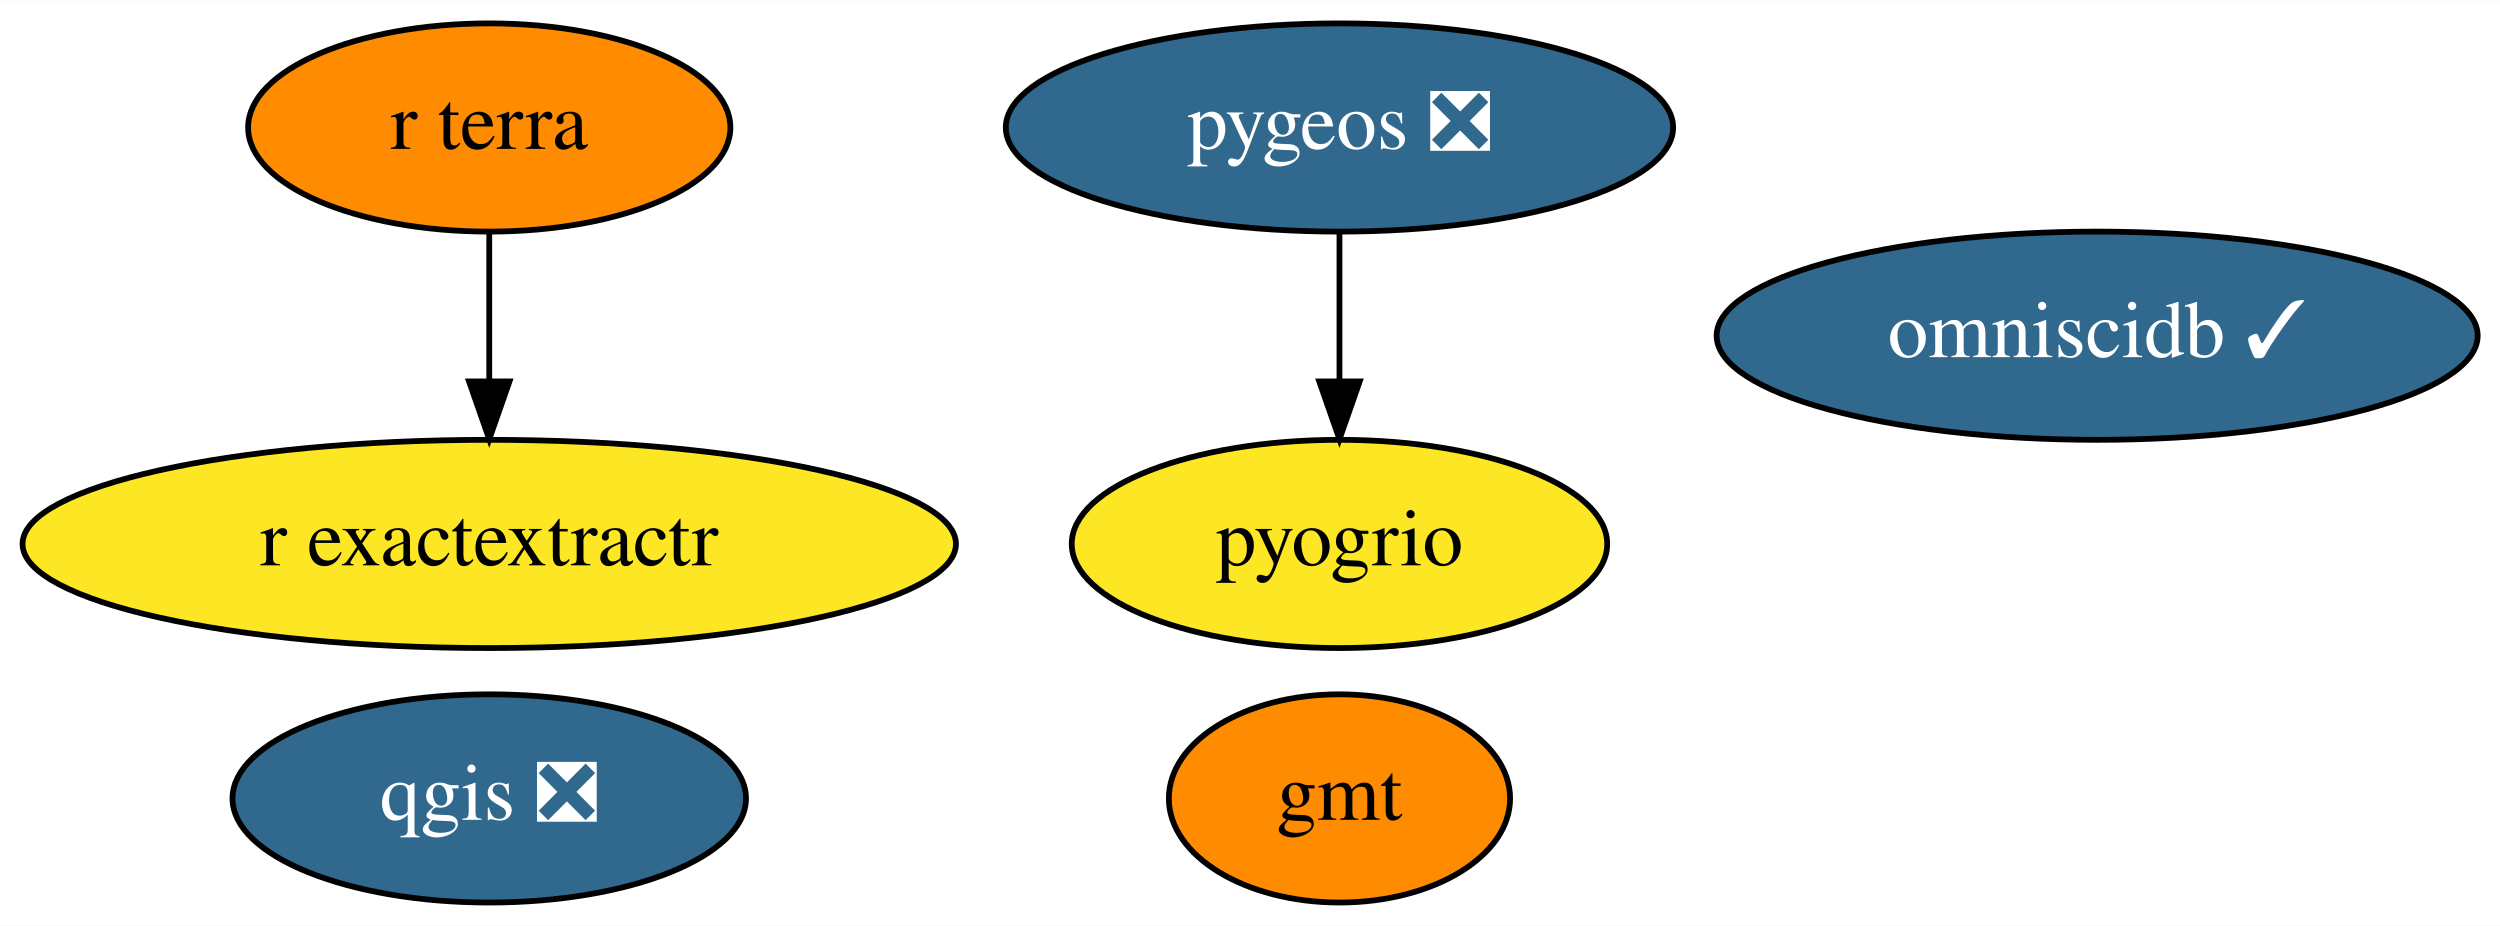
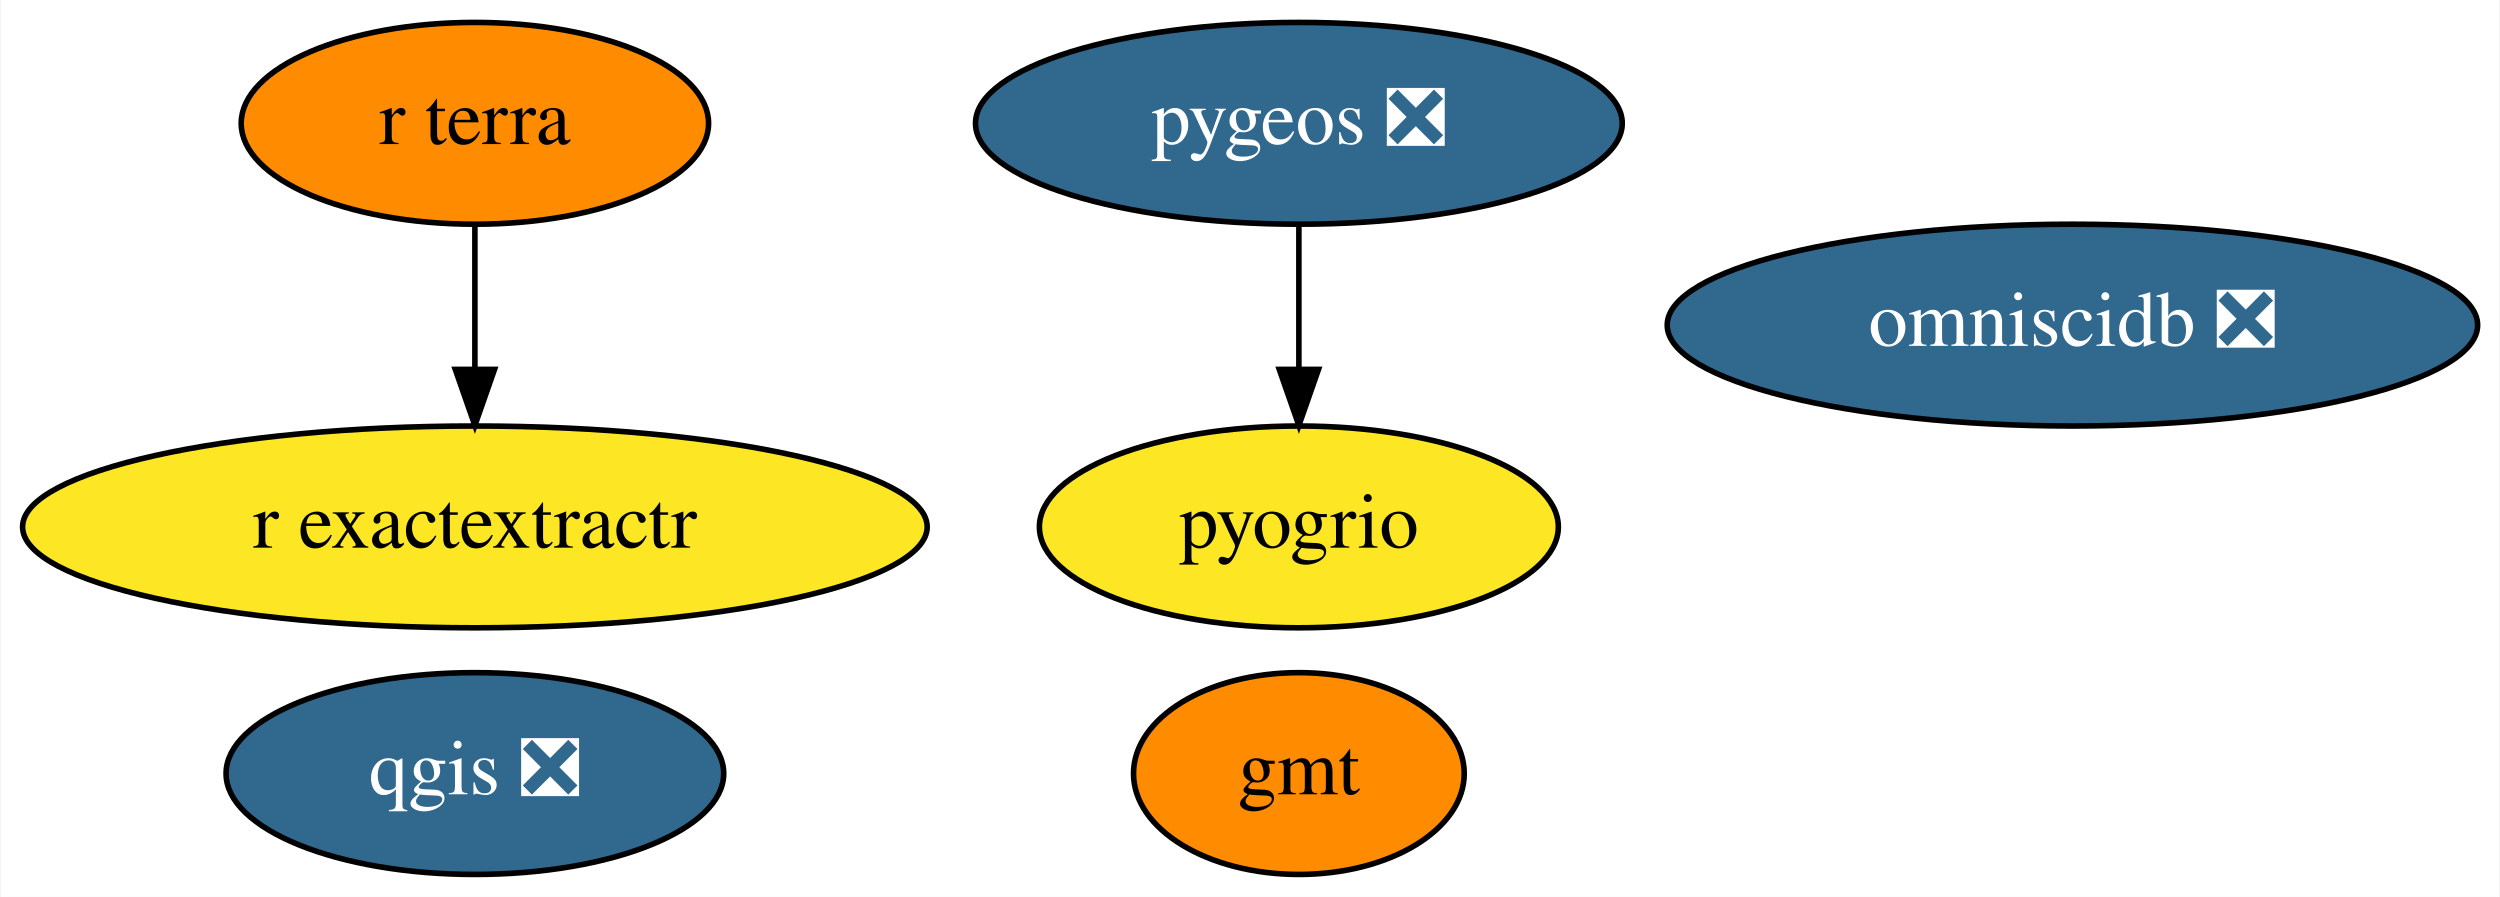
- <svg xmlns="http://www.w3.org/2000/svg" xmlns:xlink="http://www.w3.org/1999/xlink" width="432pt" height="160pt" viewBox="0.00 0.00 432.24 160.00">
+ <svg xmlns="http://www.w3.org/2000/svg" xmlns:xlink="http://www.w3.org/1999/xlink" width="446pt" height="160pt" viewBox="0.00 0.00 445.74 160.00">
  <g id="graph0" class="graph" transform="scale(1 1) rotate(0) translate(4 156)">
-     <polygon fill="white" stroke="transparent" points="-4,4 -4,-156 428.24,-156 428.24,4 -4,4" />
+     <polygon fill="white" stroke="transparent" points="-4,4 -4,-156 441.74,-156 441.74,4 -4,4" />
    <g id="node1" class="node">
      <g id="a_node1">
        <a xlink:href="https://github.com/conda-forge/gmt-feedstock" xlink:title="gmt">
          <ellipse fill="#ff8c00" stroke="black" cx="227.59" cy="-18" rx="29.5" ry="18" />
          <text text-anchor="middle" x="227.59" y="-14.3" font-family="Times,serif" font-size="14.00">gmt</text>
        </a>
      </g>
    </g>
    <g id="node2" class="node">
      <g id="a_node2">
        <a xlink:href="https://github.com/conda-forge/qgis-feedstock/pull/216" xlink:title="qgis ❎">
          <ellipse fill="#31688e" stroke="black" cx="80.59" cy="-18" rx="44.39" ry="18" />
          <text text-anchor="middle" x="80.59" y="-14.3" font-family="Times,serif" font-size="14.00" fill="white">qgis ❎</text>
        </a>
      </g>
    </g>
    <g id="node3" class="node">
      <g id="a_node3">
        <a xlink:href="https://github.com/conda-forge/pygeos-feedstock/pull/48" xlink:title="pygeos ❎">
          <ellipse fill="#31688e" stroke="black" cx="227.59" cy="-134" rx="57.69" ry="18" />
          <text text-anchor="middle" x="227.59" y="-130.3" font-family="Times,serif" font-size="14.00" fill="white">pygeos ❎</text>
        </a>
      </g>
    </g>
    <g id="node6" class="node">
      <g id="a_node6">
        <a xlink:href="https://github.com/conda-forge/pyogrio-feedstock" xlink:title="pyogrio">
          <ellipse fill="#fde725" stroke="black" cx="227.59" cy="-62" rx="46.29" ry="18" />
          <text text-anchor="middle" x="227.59" y="-58.3" font-family="Times,serif" font-size="14.00">pyogrio</text>
        </a>
      </g>
    </g>
    <g id="edge1" class="edge">
      <path fill="none" stroke="black" d="M227.59,-115.7C227.59,-107.98 227.59,-98.71 227.59,-90.11" />
      <polygon fill="black" stroke="black" points="231.09,-90.1 227.59,-80.1 224.09,-90.1 231.09,-90.1" />
    </g>
    <g id="node4" class="node">
      <g id="a_node4">
        <a xlink:href="https://github.com/conda-forge/r-exactextractr-feedstock" xlink:title="r exactextractr">
          <ellipse fill="#fde725" stroke="black" cx="80.59" cy="-62" rx="80.69" ry="18" />
          <text text-anchor="middle" x="80.59" y="-58.3" font-family="Times,serif" font-size="14.00">r exactextractr</text>
        </a>
      </g>
    </g>
    <g id="node5" class="node">
      <g id="a_node5">
-         <a xlink:href="https://github.com/conda-forge/omniscidb-feedstock/pull/67" xlink:title="omniscidb ✓">
-           <ellipse fill="#31688e" stroke="black" cx="358.59" cy="-98" rx="65.79" ry="18" />
-           <text text-anchor="middle" x="358.59" y="-94.3" font-family="Times,serif" font-size="14.00" fill="white">omniscidb ✓</text>
+         <a xlink:href="https://github.com/conda-forge/omniscidb-feedstock/pull/67" xlink:title="omniscidb ❎">
+           <ellipse fill="#31688e" stroke="black" cx="365.59" cy="-98" rx="72.29" ry="18" />
+           <text text-anchor="middle" x="365.59" y="-94.3" font-family="Times,serif" font-size="14.00" fill="white">omniscidb ❎</text>
        </a>
      </g>
    </g>
    <g id="node7" class="node">
      <g id="a_node7">
        <a xlink:href="https://github.com/conda-forge/r-terra-feedstock" xlink:title="r terra">
          <ellipse fill="#ff8c00" stroke="black" cx="80.59" cy="-134" rx="41.69" ry="18" />
          <text text-anchor="middle" x="80.59" y="-130.3" font-family="Times,serif" font-size="14.00">r terra</text>
        </a>
      </g>
    </g>
    <g id="edge2" class="edge">
      <path fill="none" stroke="black" d="M80.59,-115.7C80.59,-107.98 80.59,-98.71 80.59,-90.11" />
      <polygon fill="black" stroke="black" points="84.09,-90.1 80.59,-80.1 77.09,-90.1 84.09,-90.1" />
    </g>
  </g>
</svg>
